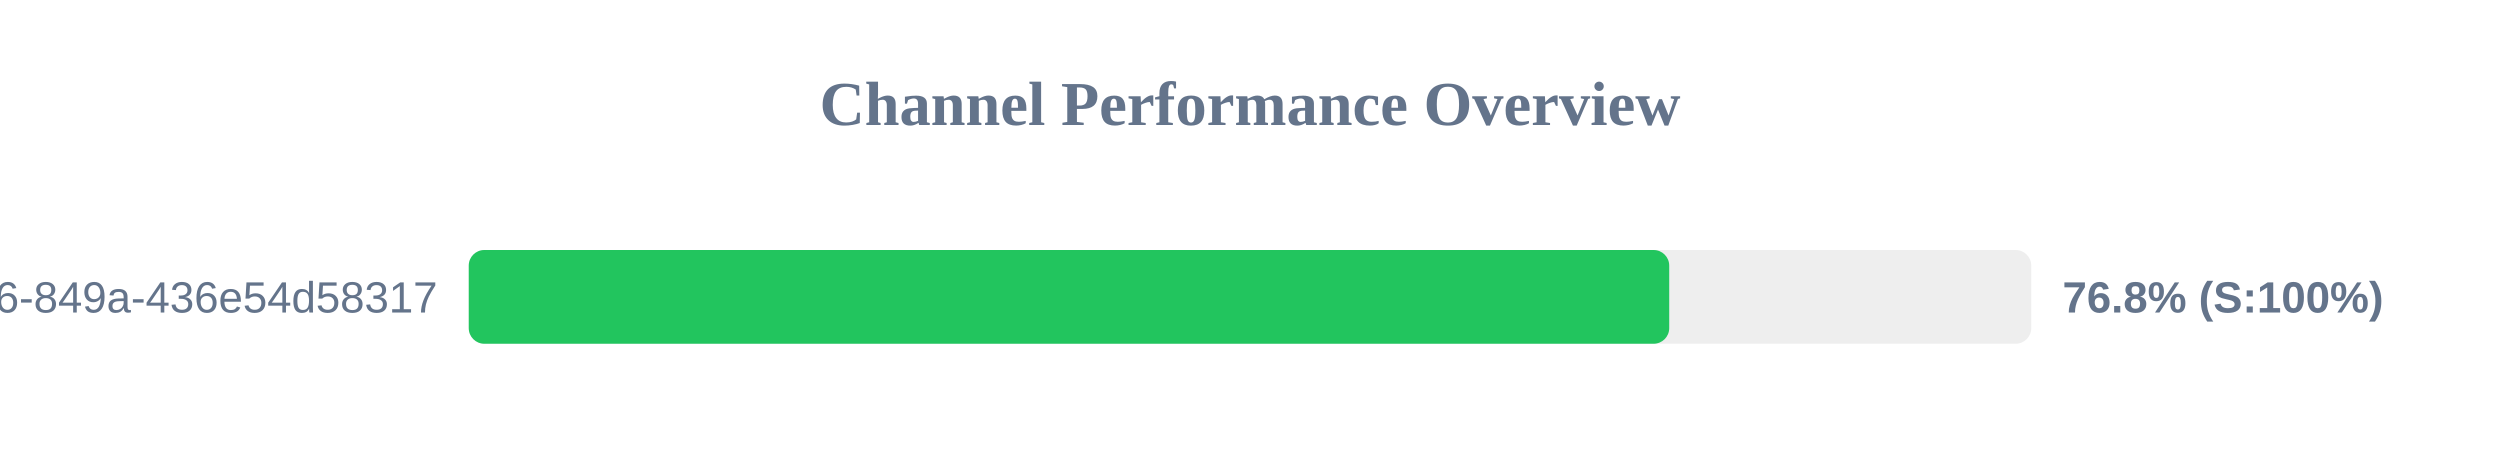
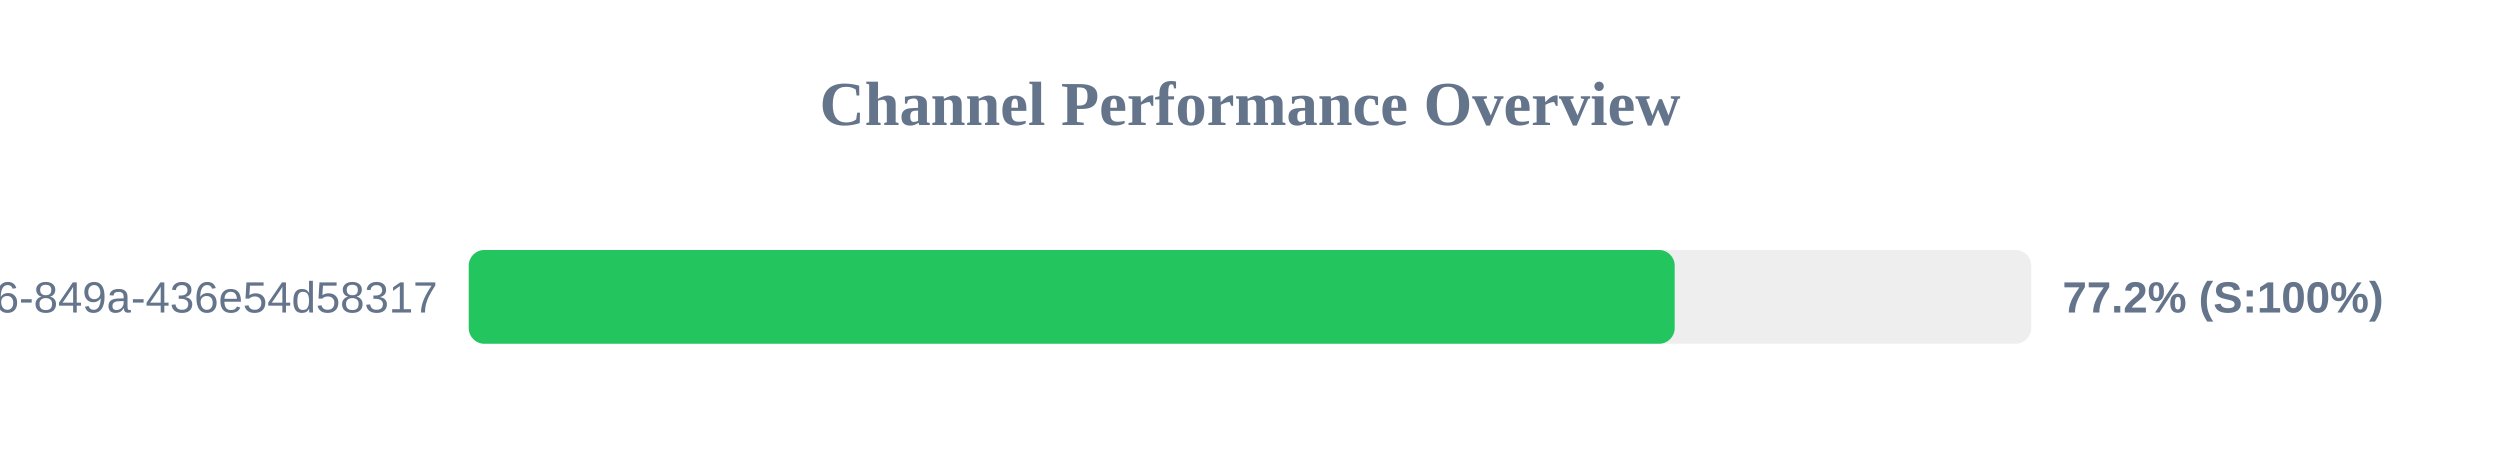
<svg xmlns="http://www.w3.org/2000/svg" width="800" height="150" version="1.1">
  <style>
        .row { font: 14px Arial; fill: #64748b; }
        .score { font: bold 14px Arial; fill: #64748b; }
    </style>
  <text x="400" y="40" text-anchor="middle" font-size="20px" font-weight="bold" fill="#64748b">Channel Performance Overview</text>
  <rect x="150" y="80" width="500" height="30" fill="#eee" rx="5" />
-   <rect x="150" y="80" width="384.15" height="30" fill="#22c55e" rx="5" />
+   <rect x="150" y="80" width="385.9" height="30" fill="#22c55e" rx="5" />
  <text x="140" y="100" text-anchor="end" class="row">?uuid=29fbd51f-03c8-4d76-849a-436e54d58317</text>
-   <text x="660" y="100" text-anchor="start" class="score">76.8% (S:100%)</text>
+   <text x="660" y="100" text-anchor="start" class="score">77.2% (S:100%)</text>
</svg>
